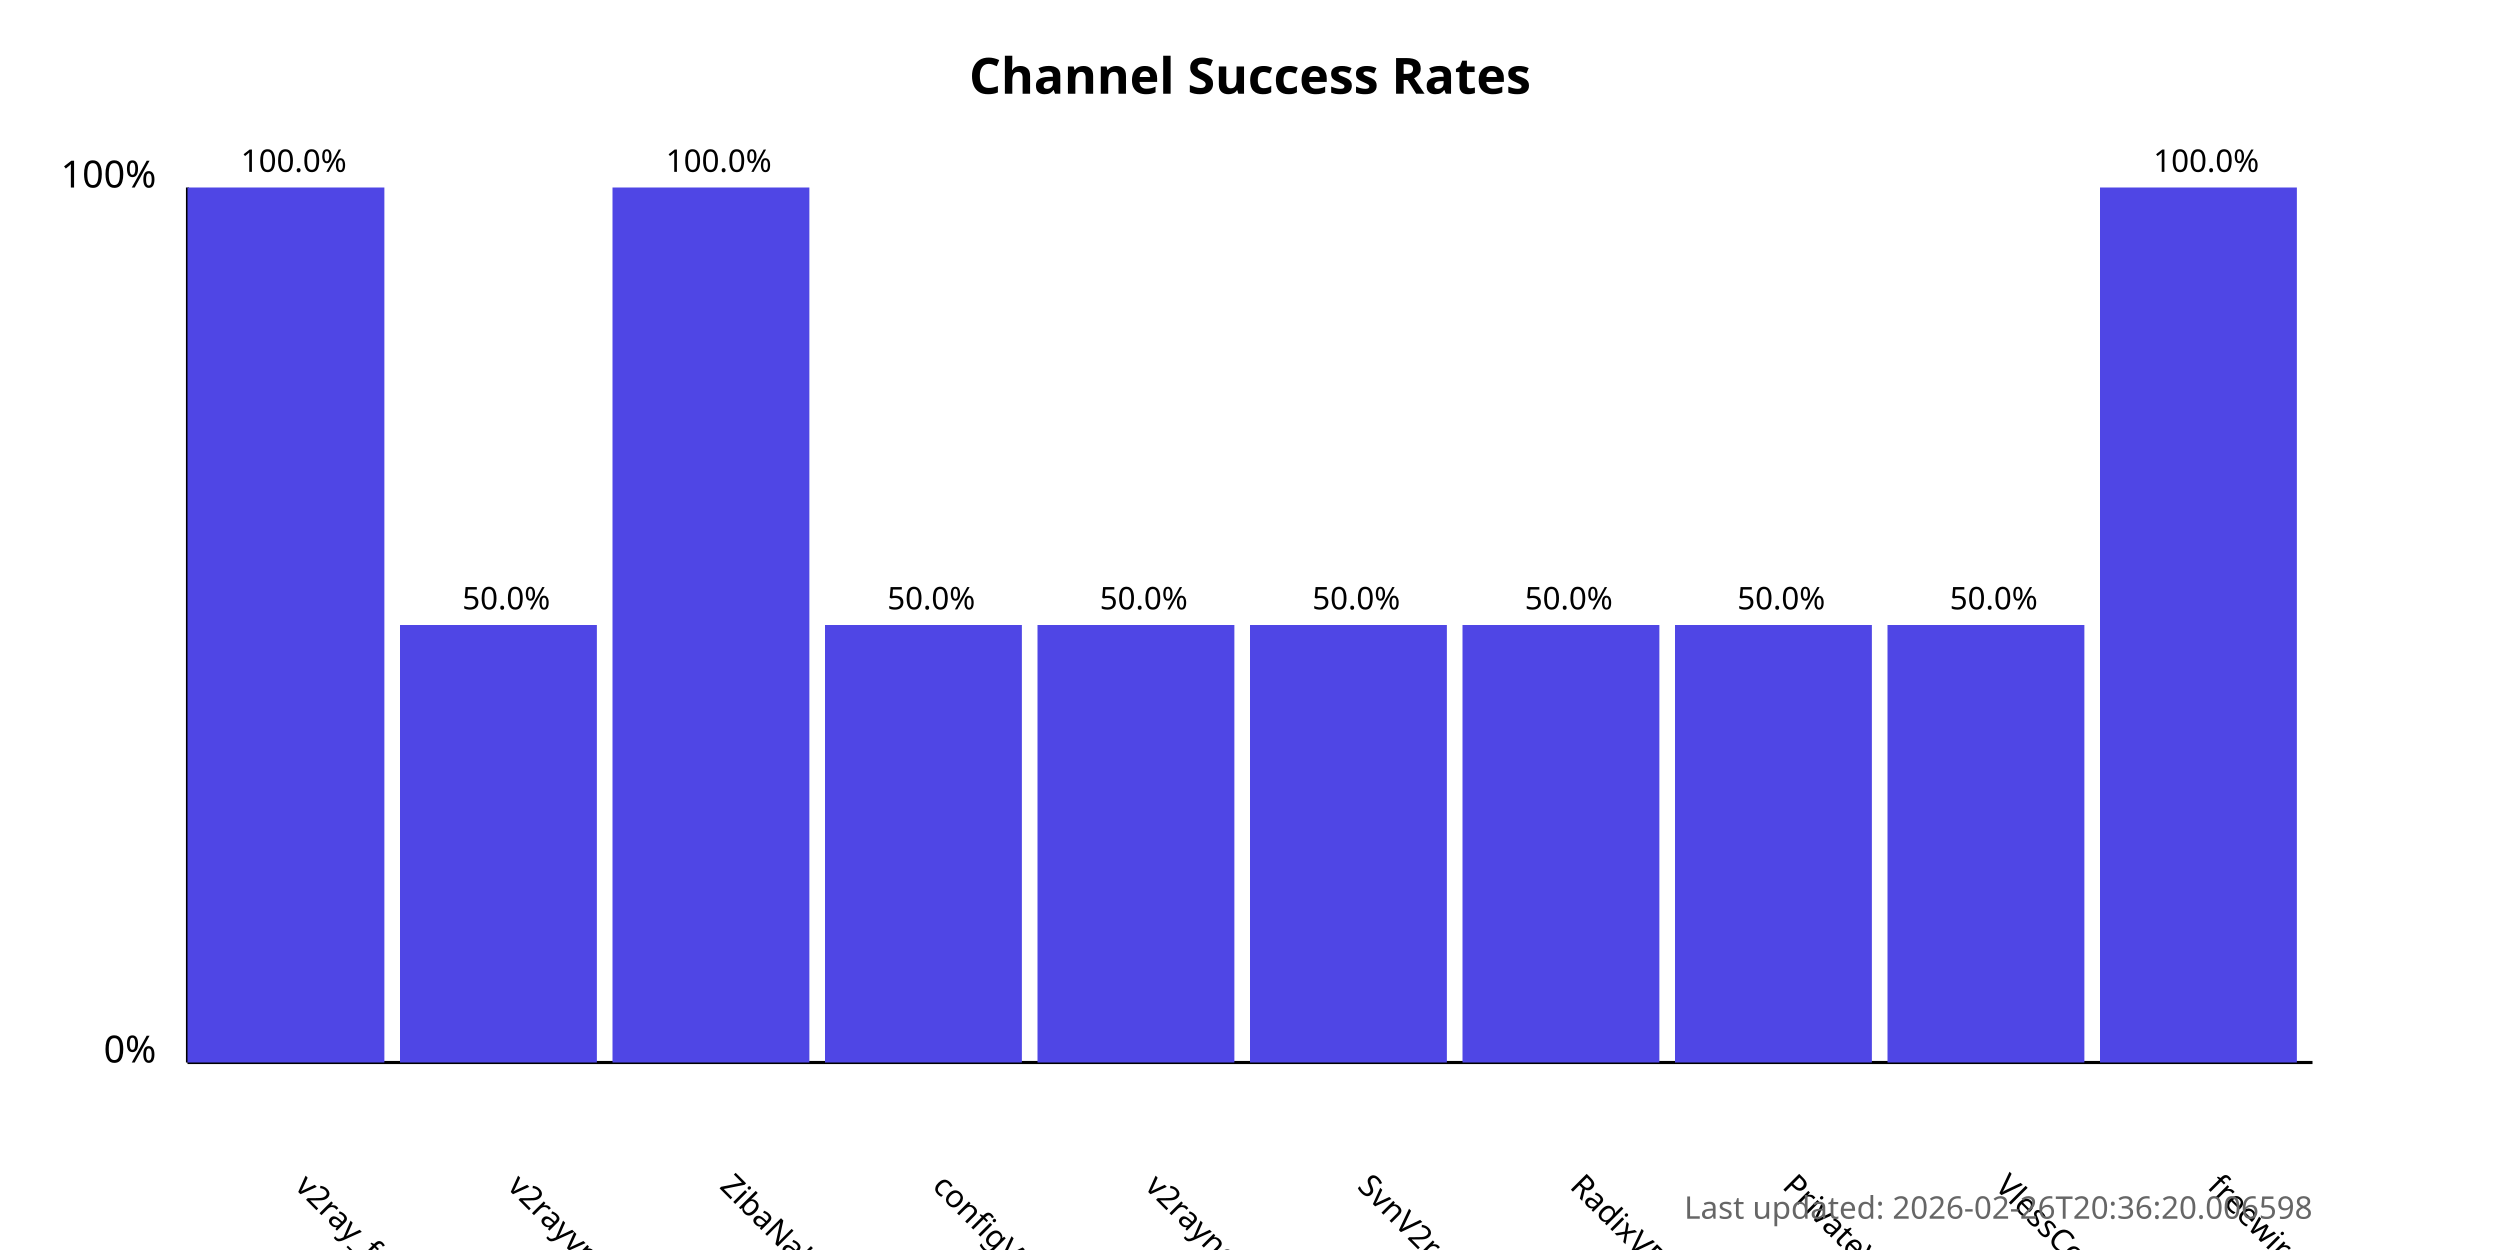
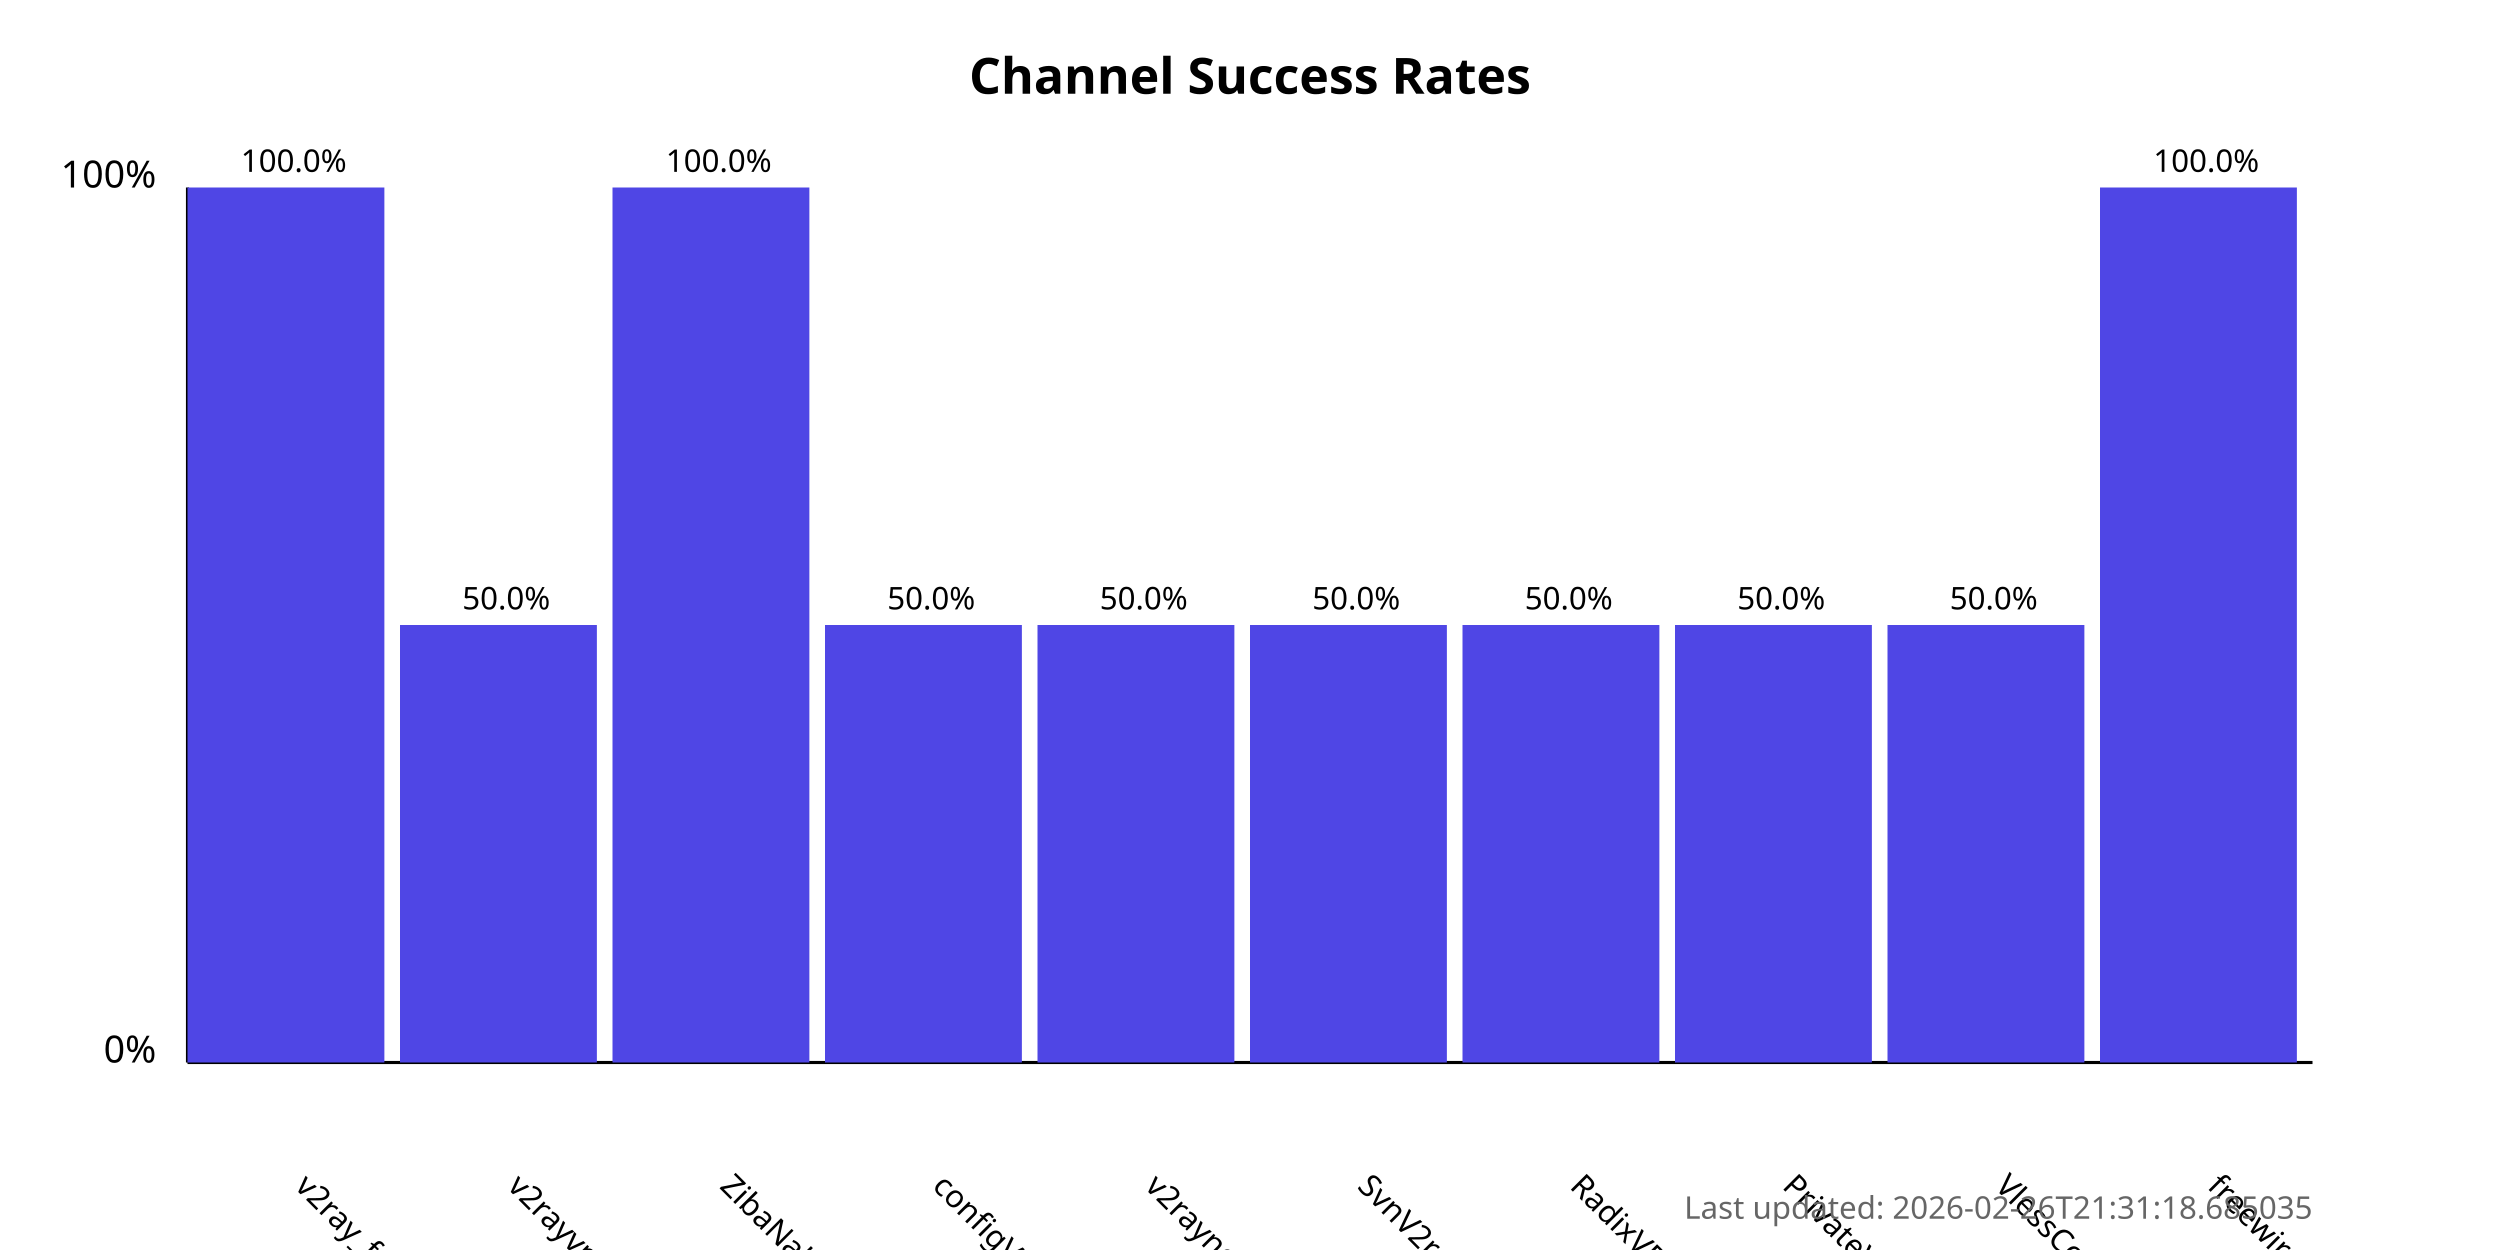
<svg xmlns="http://www.w3.org/2000/svg" width="800" height="400">
  <style>
            .chart-title { font: bold 16px sans-serif; }
            .axis-label { font: 12px sans-serif; }
            .tick-label { font: 10px sans-serif; }
            .bar { fill: #4f46e5; }
            .bar:hover { fill: #6366f1; }
            .timestamp { font: 10px sans-serif; fill: #666; }
        </style>
  <text x="400.0" y="30" text-anchor="middle" class="chart-title">
            Channel Success Rates
        </text>
  <line x1="60" y1="340" x2="60" y2="60" stroke="black" stroke-width="1" />
  <line x1="60" y1="340" x2="740" y2="340" stroke="black" stroke-width="1" />
  <text x="50" y="340" text-anchor="end" class="axis-label">0%</text>
  <text x="50" y="60" text-anchor="end" class="axis-label">100%</text>
  <g>
    <rect x="60" y="60.0" width="63.0" height="280.0" class="bar" />
    <text x="94.0" y="380" transform="rotate(45, 94.0, 380)" text-anchor="start" class="tick-label">
                v2ray_free_conf
            </text>
    <text x="94.0" y="55.0" text-anchor="middle" class="tick-label">
                100.0%
            </text>
  </g>
  <g>
    <rect x="128.0" y="200.0" width="63.0" height="140.0" class="bar" />
    <text x="162.0" y="380" transform="rotate(45, 162.0, 380)" text-anchor="start" class="tick-label">
                v2rayvpno
            </text>
    <text x="162.0" y="195.0" text-anchor="middle" class="tick-label">
                50.0%
            </text>
  </g>
  <g>
    <rect x="196.0" y="60.0" width="63.0" height="280.0" class="bar" />
    <text x="230.0" y="380" transform="rotate(45, 230.0, 380)" text-anchor="start" class="tick-label">
                ZibaNabz
            </text>
    <text x="230.0" y="55.0" text-anchor="middle" class="tick-label">
                100.0%
            </text>
  </g>
  <g>
    <rect x="264.0" y="200.0" width="63.0" height="140.0" class="bar" />
    <text x="298.0" y="380" transform="rotate(45, 298.0, 380)" text-anchor="start" class="tick-label">
                configV2rayForFree
            </text>
    <text x="298.0" y="195.0" text-anchor="middle" class="tick-label">
                50.0%
            </text>
  </g>
  <g>
    <rect x="332.0" y="200.0" width="63.0" height="140.0" class="bar" />
    <text x="366.0" y="380" transform="rotate(45, 366.0, 380)" text-anchor="start" class="tick-label">
                v2rayngvpn
            </text>
    <text x="366.0" y="195.0" text-anchor="middle" class="tick-label">
                50.0%
            </text>
  </g>
  <g>
    <rect x="400.0" y="200.0" width="63.0" height="140.0" class="bar" />
    <text x="434.0" y="380" transform="rotate(45, 434.0, 380)" text-anchor="start" class="tick-label">
                SvnV2ray
            </text>
    <text x="434.0" y="195.0" text-anchor="middle" class="tick-label">
                50.0%
            </text>
  </g>
  <g>
    <rect x="468.0" y="200.0" width="63.0" height="140.0" class="bar" />
    <text x="502.0" y="380" transform="rotate(45, 502.0, 380)" text-anchor="start" class="tick-label">
                RadixVPN
            </text>
    <text x="502.0" y="195.0" text-anchor="middle" class="tick-label">
                50.0%
            </text>
  </g>
  <g>
    <rect x="536.0" y="200.0" width="63.0" height="140.0" class="bar" />
    <text x="570.0" y="380" transform="rotate(45, 570.0, 380)" text-anchor="start" class="tick-label">
                PrivateVPNs
            </text>
    <text x="570.0" y="195.0" text-anchor="middle" class="tick-label">
                50.0%
            </text>
  </g>
  <g>
    <rect x="604.0" y="200.0" width="63.0" height="140.0" class="bar" />
    <text x="638.0" y="380" transform="rotate(45, 638.0, 380)" text-anchor="start" class="tick-label">
                VlessConfig
            </text>
    <text x="638.0" y="195.0" text-anchor="middle" class="tick-label">
                50.0%
            </text>
  </g>
  <g>
    <rect x="672.0" y="60.0" width="63.0" height="280.0" class="bar" />
    <text x="706.0" y="380" transform="rotate(45, 706.0, 380)" text-anchor="start" class="tick-label">
                freewireguard
            </text>
    <text x="706.0" y="55.0" text-anchor="middle" class="tick-label">
                100.0%
            </text>
  </g>
  <text x="740" y="390" text-anchor="end" class="timestamp">
-             Last updated: 2026-02-26T20:36:20.006598
+             Last updated: 2026-02-26T21:31:18.685035
        </text>
</svg>
